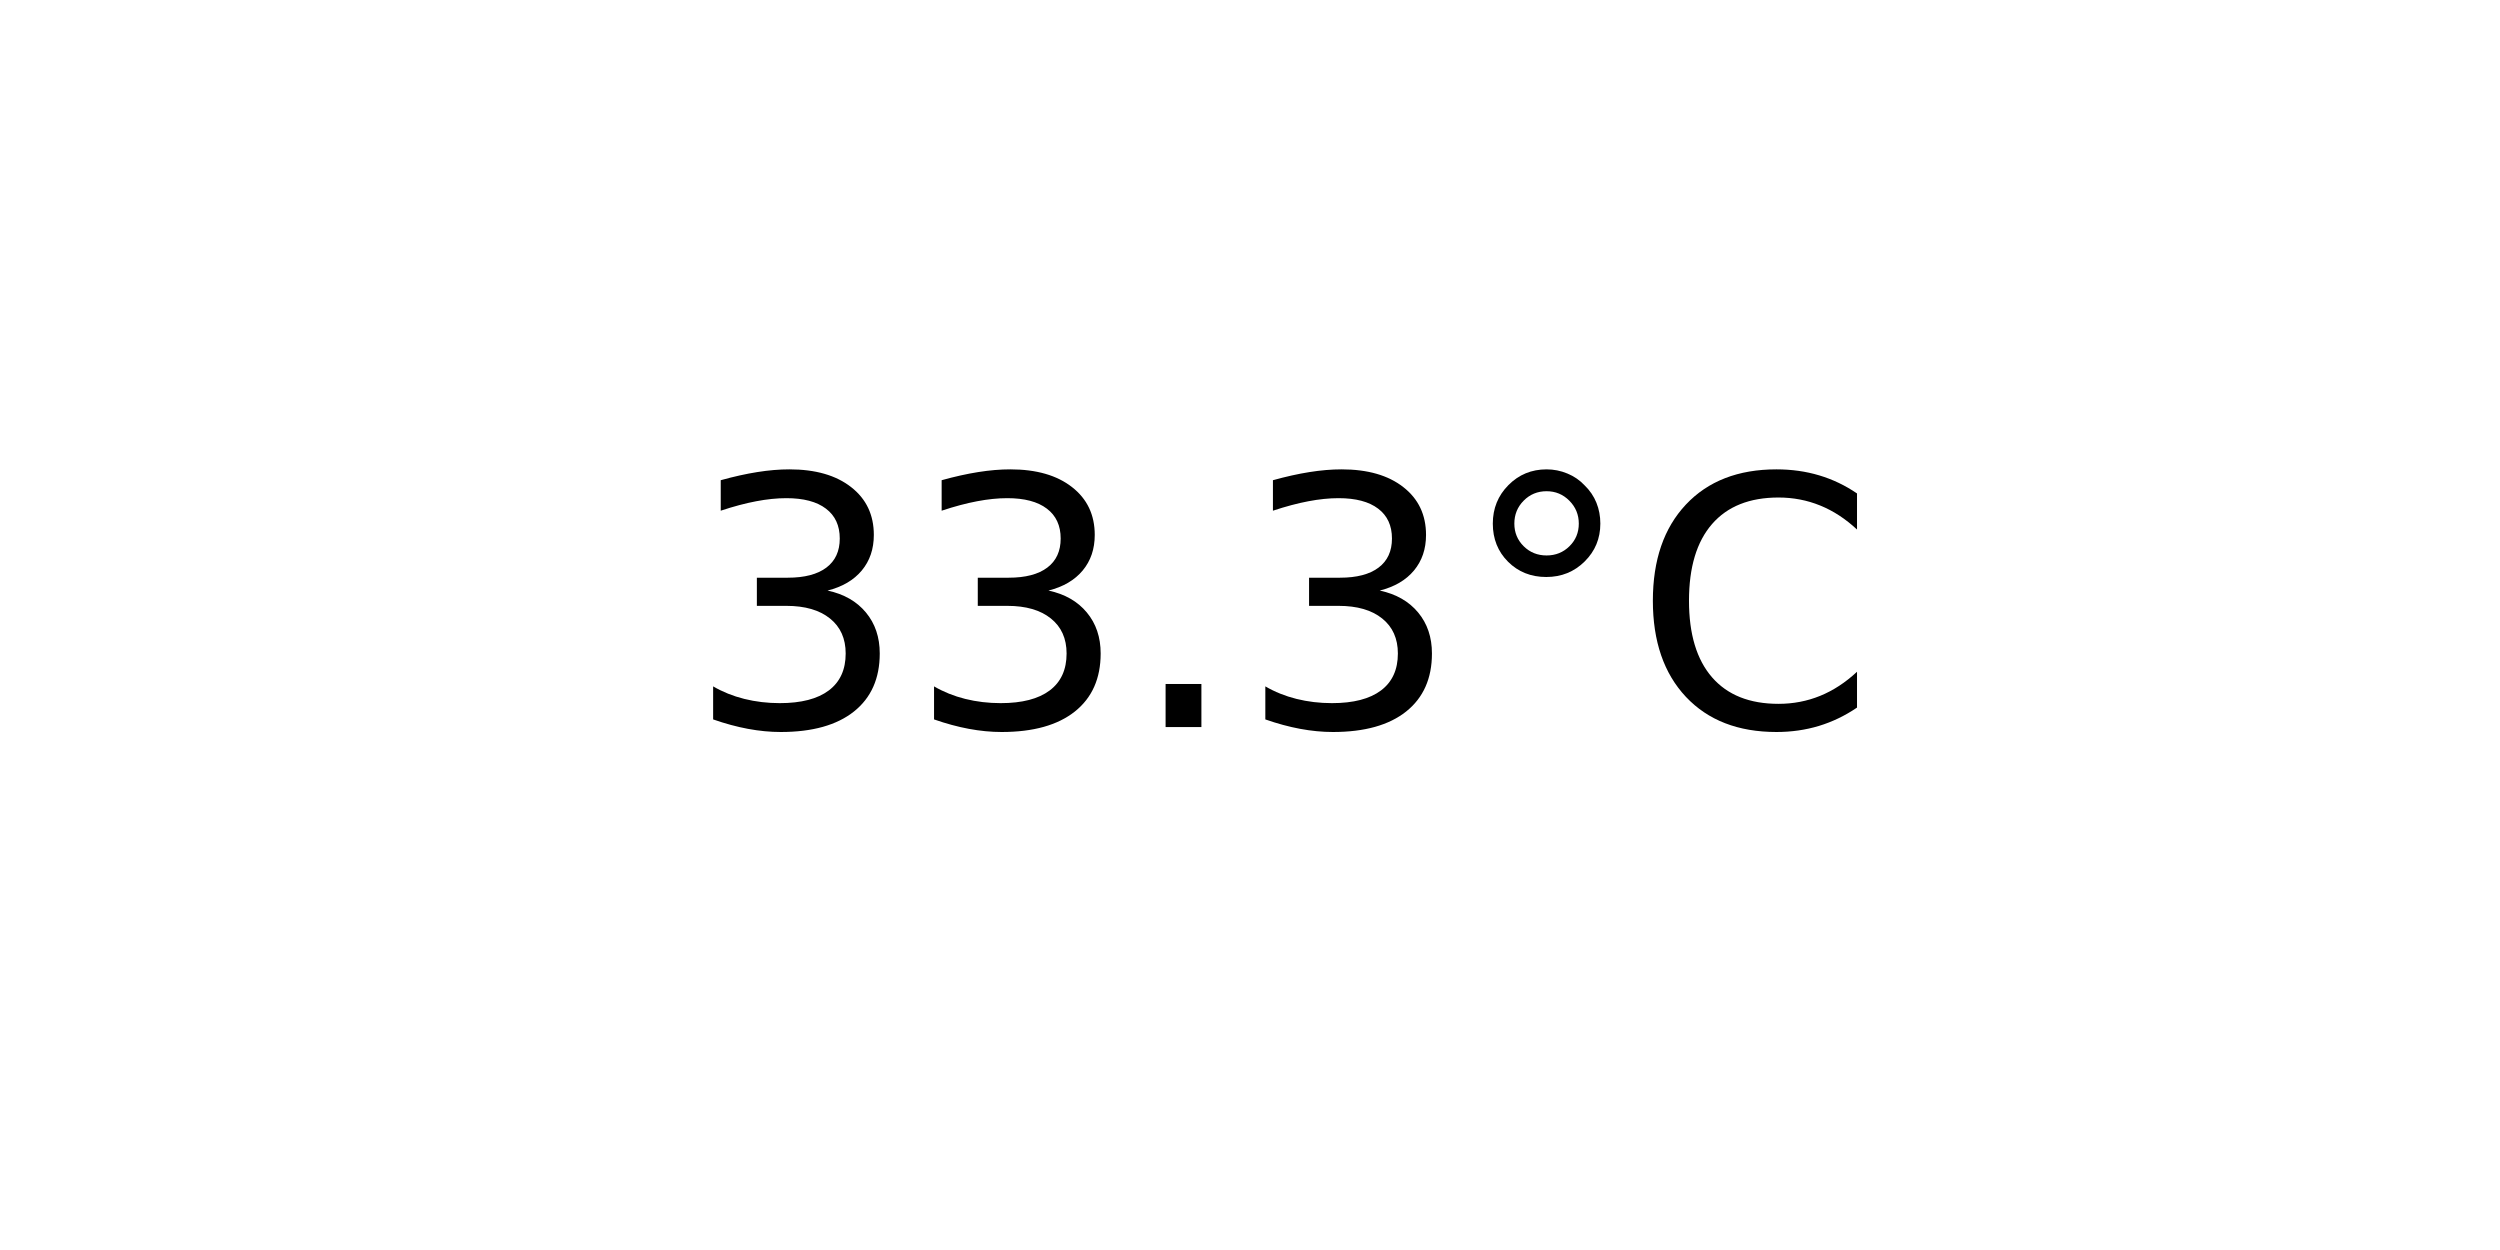
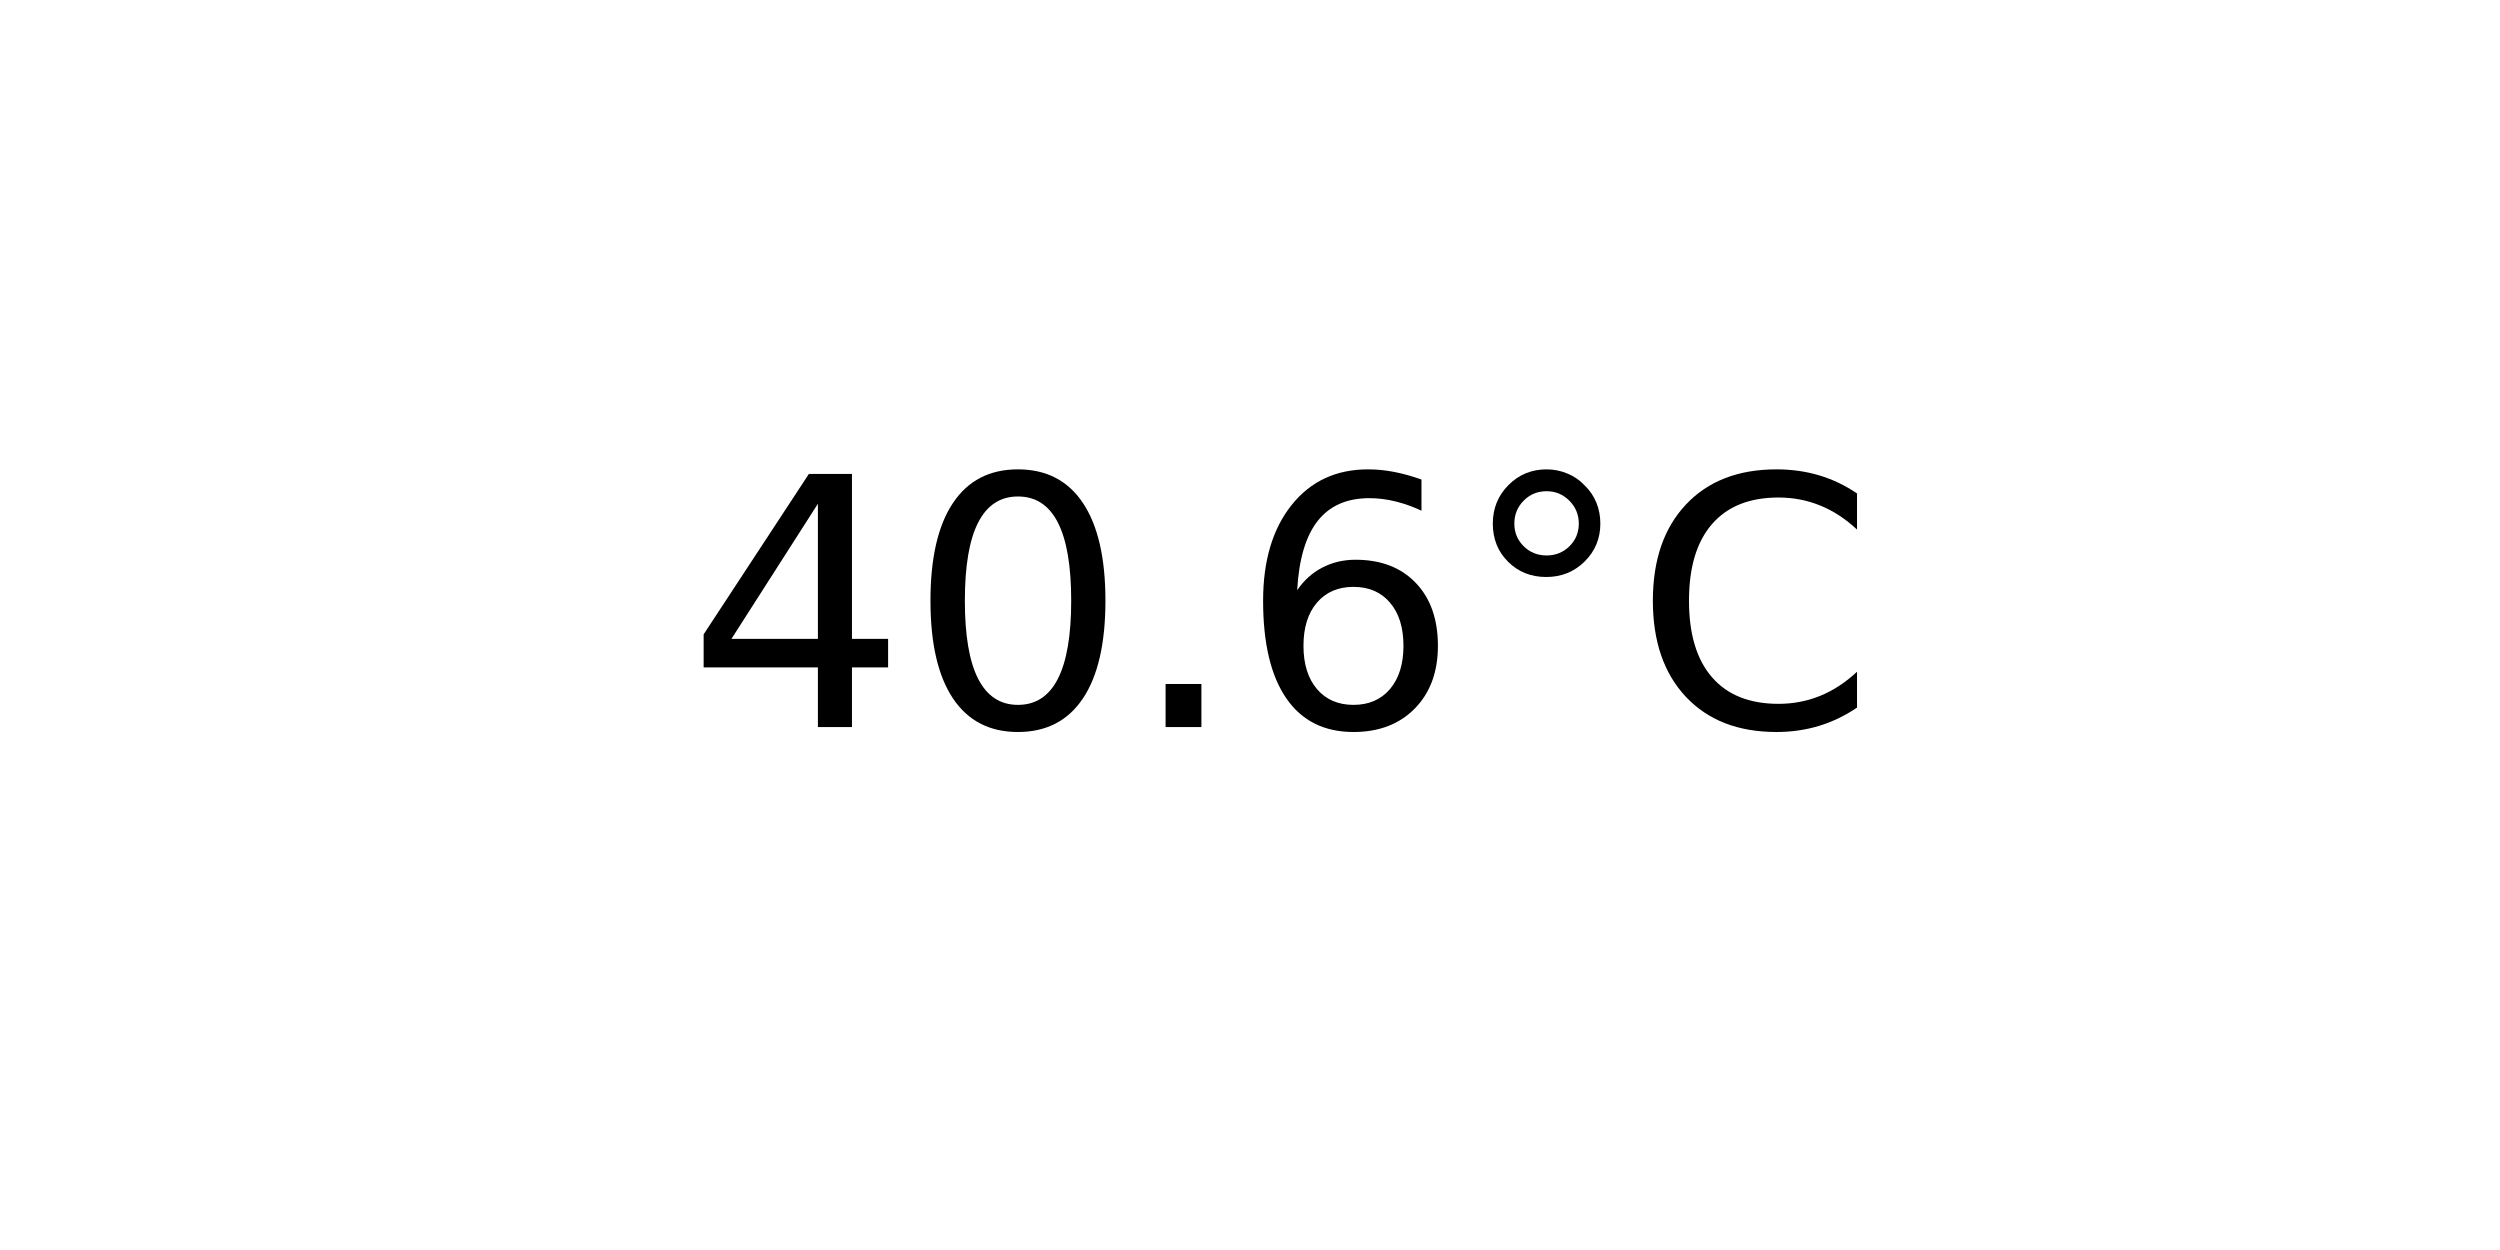
<svg xmlns="http://www.w3.org/2000/svg" xmlns:xlink="http://www.w3.org/1999/xlink" width="72pt" height="36pt" viewBox="0 0 72 36" version="1.1">
  <defs>
    <style type="text/css">*{stroke-linejoin: round; stroke-linecap: butt}</style>
  </defs>
  <g id="figure_1">
    <g id="axes_1">
      <g id="text_1">
        <g transform="translate(19.77578 20.93937) scale(0.1 -0.1)">
          <defs>
-             <path id="DejaVuSans-33" d="M 2597 2516  Q 3050 2419 3304 2112  Q 3559 1806 3559 1356  Q 3559 666 3084 287  Q 2609 -91 1734 -91  Q 1441 -91 1130 -33  Q 819 25 488 141  L 488 750  Q 750 597 1062 519  Q 1375 441 1716 441  Q 2309 441 2620 675  Q 2931 909 2931 1356  Q 2931 1769 2642 2001  Q 2353 2234 1838 2234  L 1294 2234  L 1294 2753  L 1863 2753  Q 2328 2753 2575 2939  Q 2822 3125 2822 3475  Q 2822 3834 2567 4026  Q 2313 4219 1838 4219  Q 1578 4219 1281 4162  Q 984 4106 628 3988  L 628 4550  Q 988 4650 1302 4700  Q 1616 4750 1894 4750  Q 2613 4750 3031 4423  Q 3450 4097 3450 3541  Q 3450 3153 3228 2886  Q 3006 2619 2597 2516  z " transform="scale(0.015625)" />
+             <path id="DejaVuSans-34" d="M 2419 4116  L 825 1625  L 2419 1625  L 2419 4116  z M 2253 4666  L 3047 4666  L 3047 1625  L 3713 1625  L 3713 1100  L 3047 1100  L 3047 0  L 2419 0  L 2419 1100  L 313 1100  L 313 1709  L 2253 4666  z " transform="scale(0.015625)" />
+             <path id="DejaVuSans-30" d="M 2034 4250  Q 1547 4250 1301 3770  Q 1056 3291 1056 2328  Q 1056 1369 1301 889  Q 1547 409 2034 409  Q 2525 409 2770 889  Q 3016 1369 3016 2328  Q 3016 3291 2770 3770  Q 2525 4250 2034 4250  z M 2034 4750  Q 2819 4750 3233 4129  Q 3647 3509 3647 2328  Q 3647 1150 3233 529  Q 2819 -91 2034 -91  Q 1250 -91 836 529  Q 422 1150 422 2328  Q 422 3509 836 4129  Q 1250 4750 2034 4750  z " transform="scale(0.015625)" />
            <path id="DejaVuSans-2e" d="M 684 794  L 1344 794  L 1344 0  L 684 0  L 684 794  z " transform="scale(0.015625)" />
+             <path id="DejaVuSans-36" d="M 2113 2584  Q 1688 2584 1439 2293  Q 1191 2003 1191 1497  Q 1191 994 1439 701  Q 1688 409 2113 409  Q 2538 409 2786 701  Q 3034 994 3034 1497  Q 3034 2003 2786 2293  Q 2538 2584 2113 2584  z M 3366 4563  L 3366 3988  Q 3128 4100 2886 4159  Q 2644 4219 2406 4219  Q 1781 4219 1451 3797  Q 1122 3375 1075 2522  Q 1259 2794 1537 2939  Q 1816 3084 2150 3084  Q 2853 3084 3261 2657  Q 3669 2231 3669 1497  Q 3669 778 3244 343  Q 2819 -91 2113 -91  Q 1303 -91 875 529  Q 447 1150 447 2328  Q 447 3434 972 4092  Q 1497 4750 2381 4750  Q 2619 4750 2861 4703  Q 3103 4656 3366 4563  z " transform="scale(0.015625)" />
            <path id="DejaVuSans-b0" d="M 1600 4347  Q 1350 4347 1178 4173  Q 1006 4000 1006 3750  Q 1006 3503 1178 3333  Q 1350 3163 1600 3163  Q 1850 3163 2022 3333  Q 2194 3503 2194 3750  Q 2194 3997 2020 4172  Q 1847 4347 1600 4347  z M 1600 4750  Q 1800 4750 1984 4673  Q 2169 4597 2303 4453  Q 2447 4313 2519 4134  Q 2591 3956 2591 3750  Q 2591 3338 2302 3052  Q 2013 2766 1594 2766  Q 1172 2766 890 3047  Q 609 3328 609 3750  Q 609 4169 896 4459  Q 1184 4750 1600 4750  z " transform="scale(0.015625)" />
            <path id="DejaVuSans-43" d="M 4122 4306  L 4122 3641  Q 3803 3938 3442 4084  Q 3081 4231 2675 4231  Q 1875 4231 1450 3742  Q 1025 3253 1025 2328  Q 1025 1406 1450 917  Q 1875 428 2675 428  Q 3081 428 3442 575  Q 3803 722 4122 1019  L 4122 359  Q 3791 134 3420 21  Q 3050 -91 2638 -91  Q 1578 -91 968 557  Q 359 1206 359 2328  Q 359 3453 968 4101  Q 1578 4750 2638 4750  Q 3056 4750 3426 4639  Q 3797 4528 4122 4306  z " transform="scale(0.015625)" />
          </defs>
-           <use xlink:href="#DejaVuSans-33" />
-           <use xlink:href="#DejaVuSans-33" x="63.623" />
+           <use xlink:href="#DejaVuSans-34" />
+           <use xlink:href="#DejaVuSans-30" x="63.623" />
          <use xlink:href="#DejaVuSans-2e" x="127.246" />
-           <use xlink:href="#DejaVuSans-33" x="159.033" />
+           <use xlink:href="#DejaVuSans-36" x="159.033" />
          <use xlink:href="#DejaVuSans-b0" x="222.656" />
          <use xlink:href="#DejaVuSans-43" x="272.656" />
        </g>
      </g>
    </g>
  </g>
</svg>
